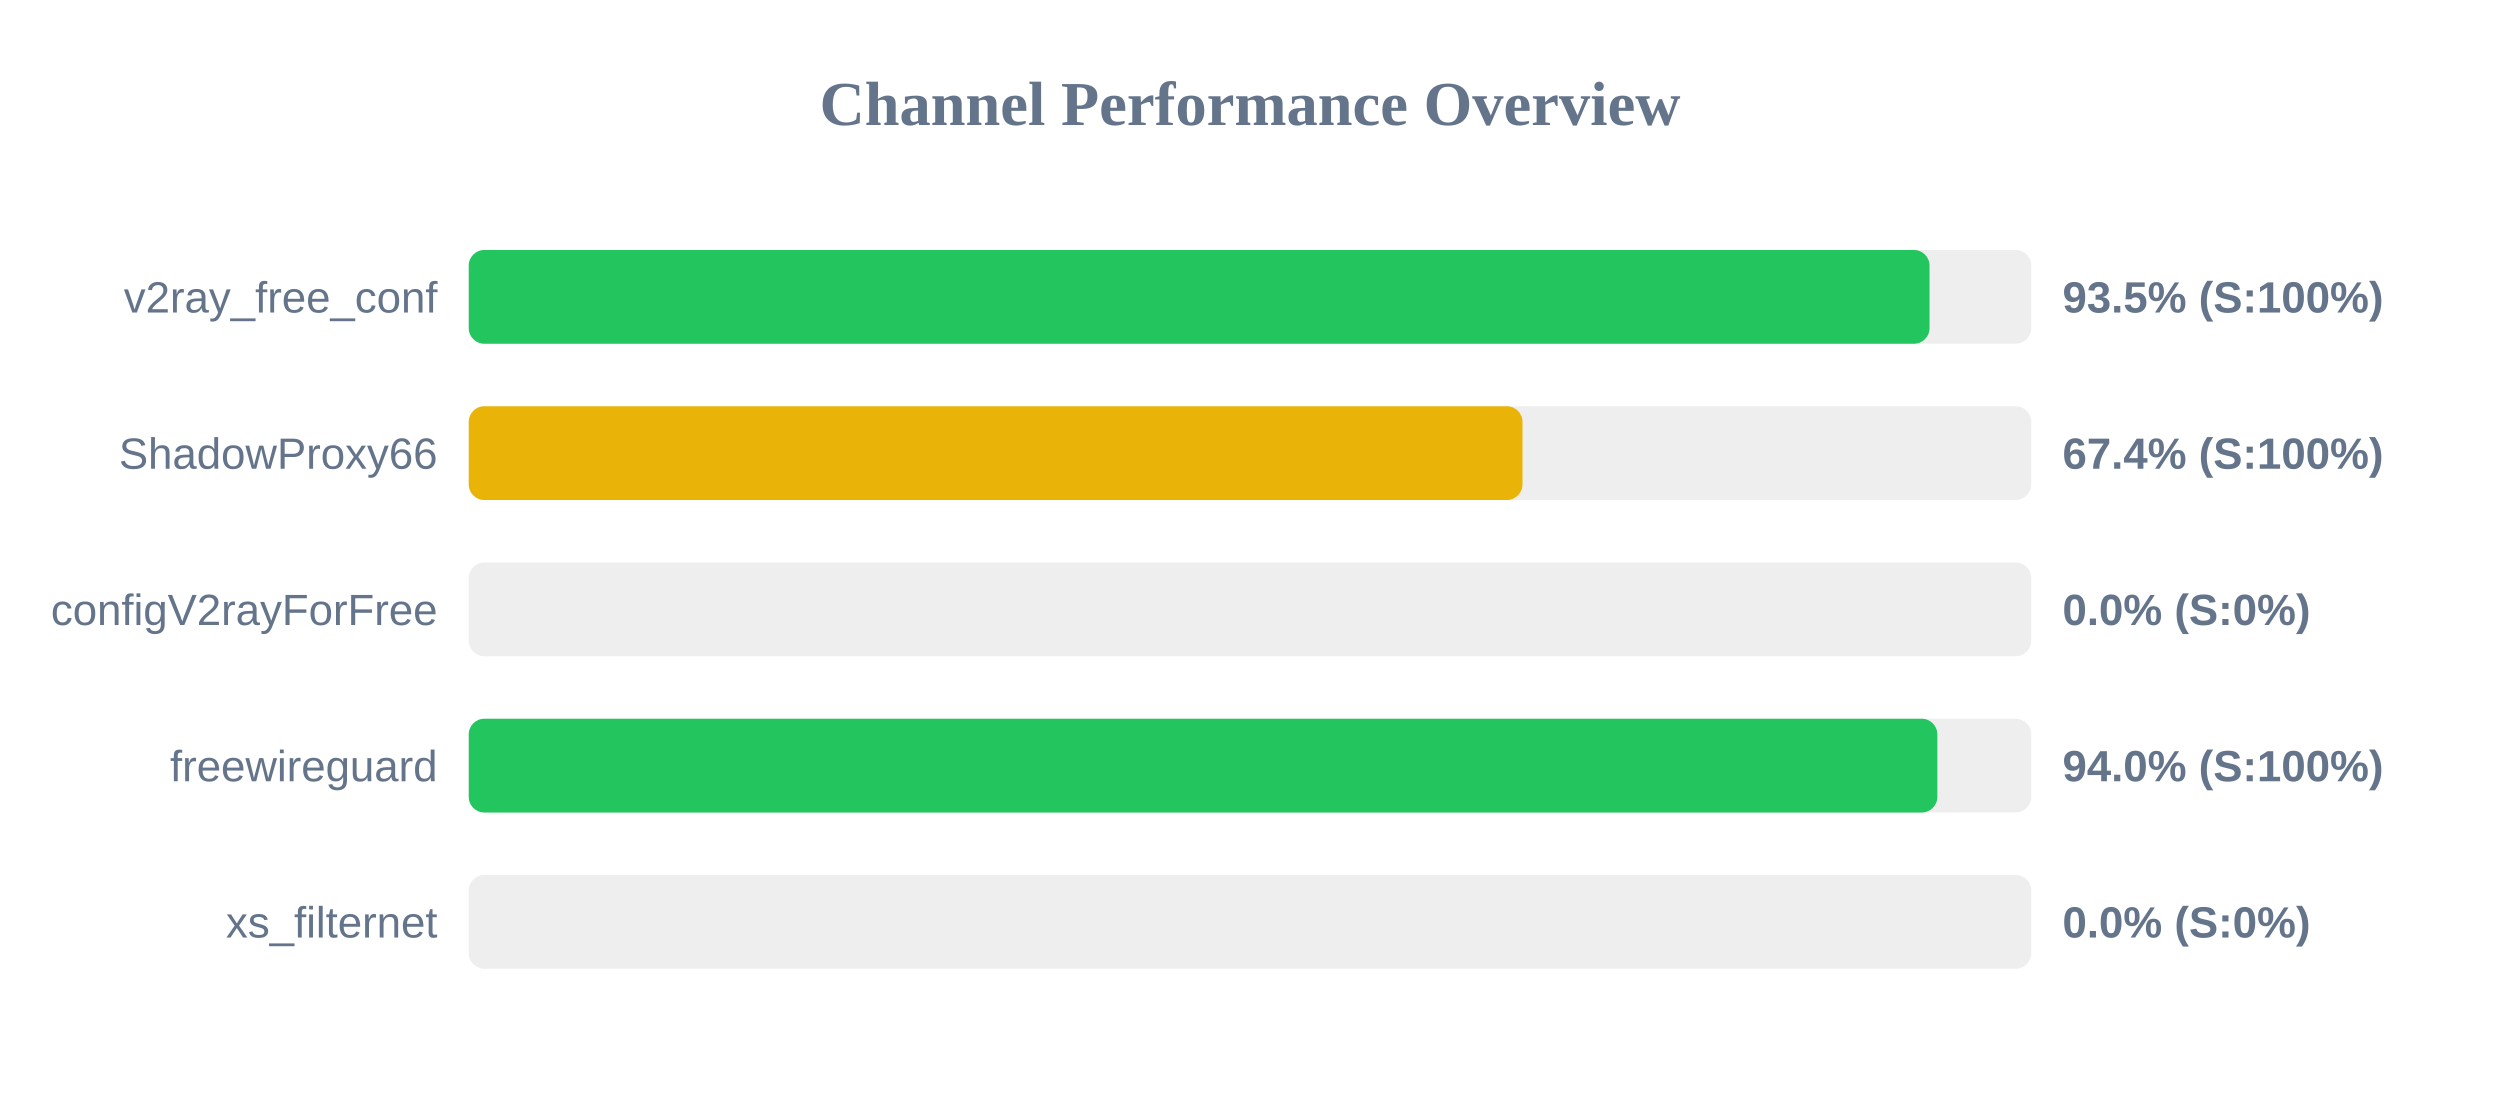
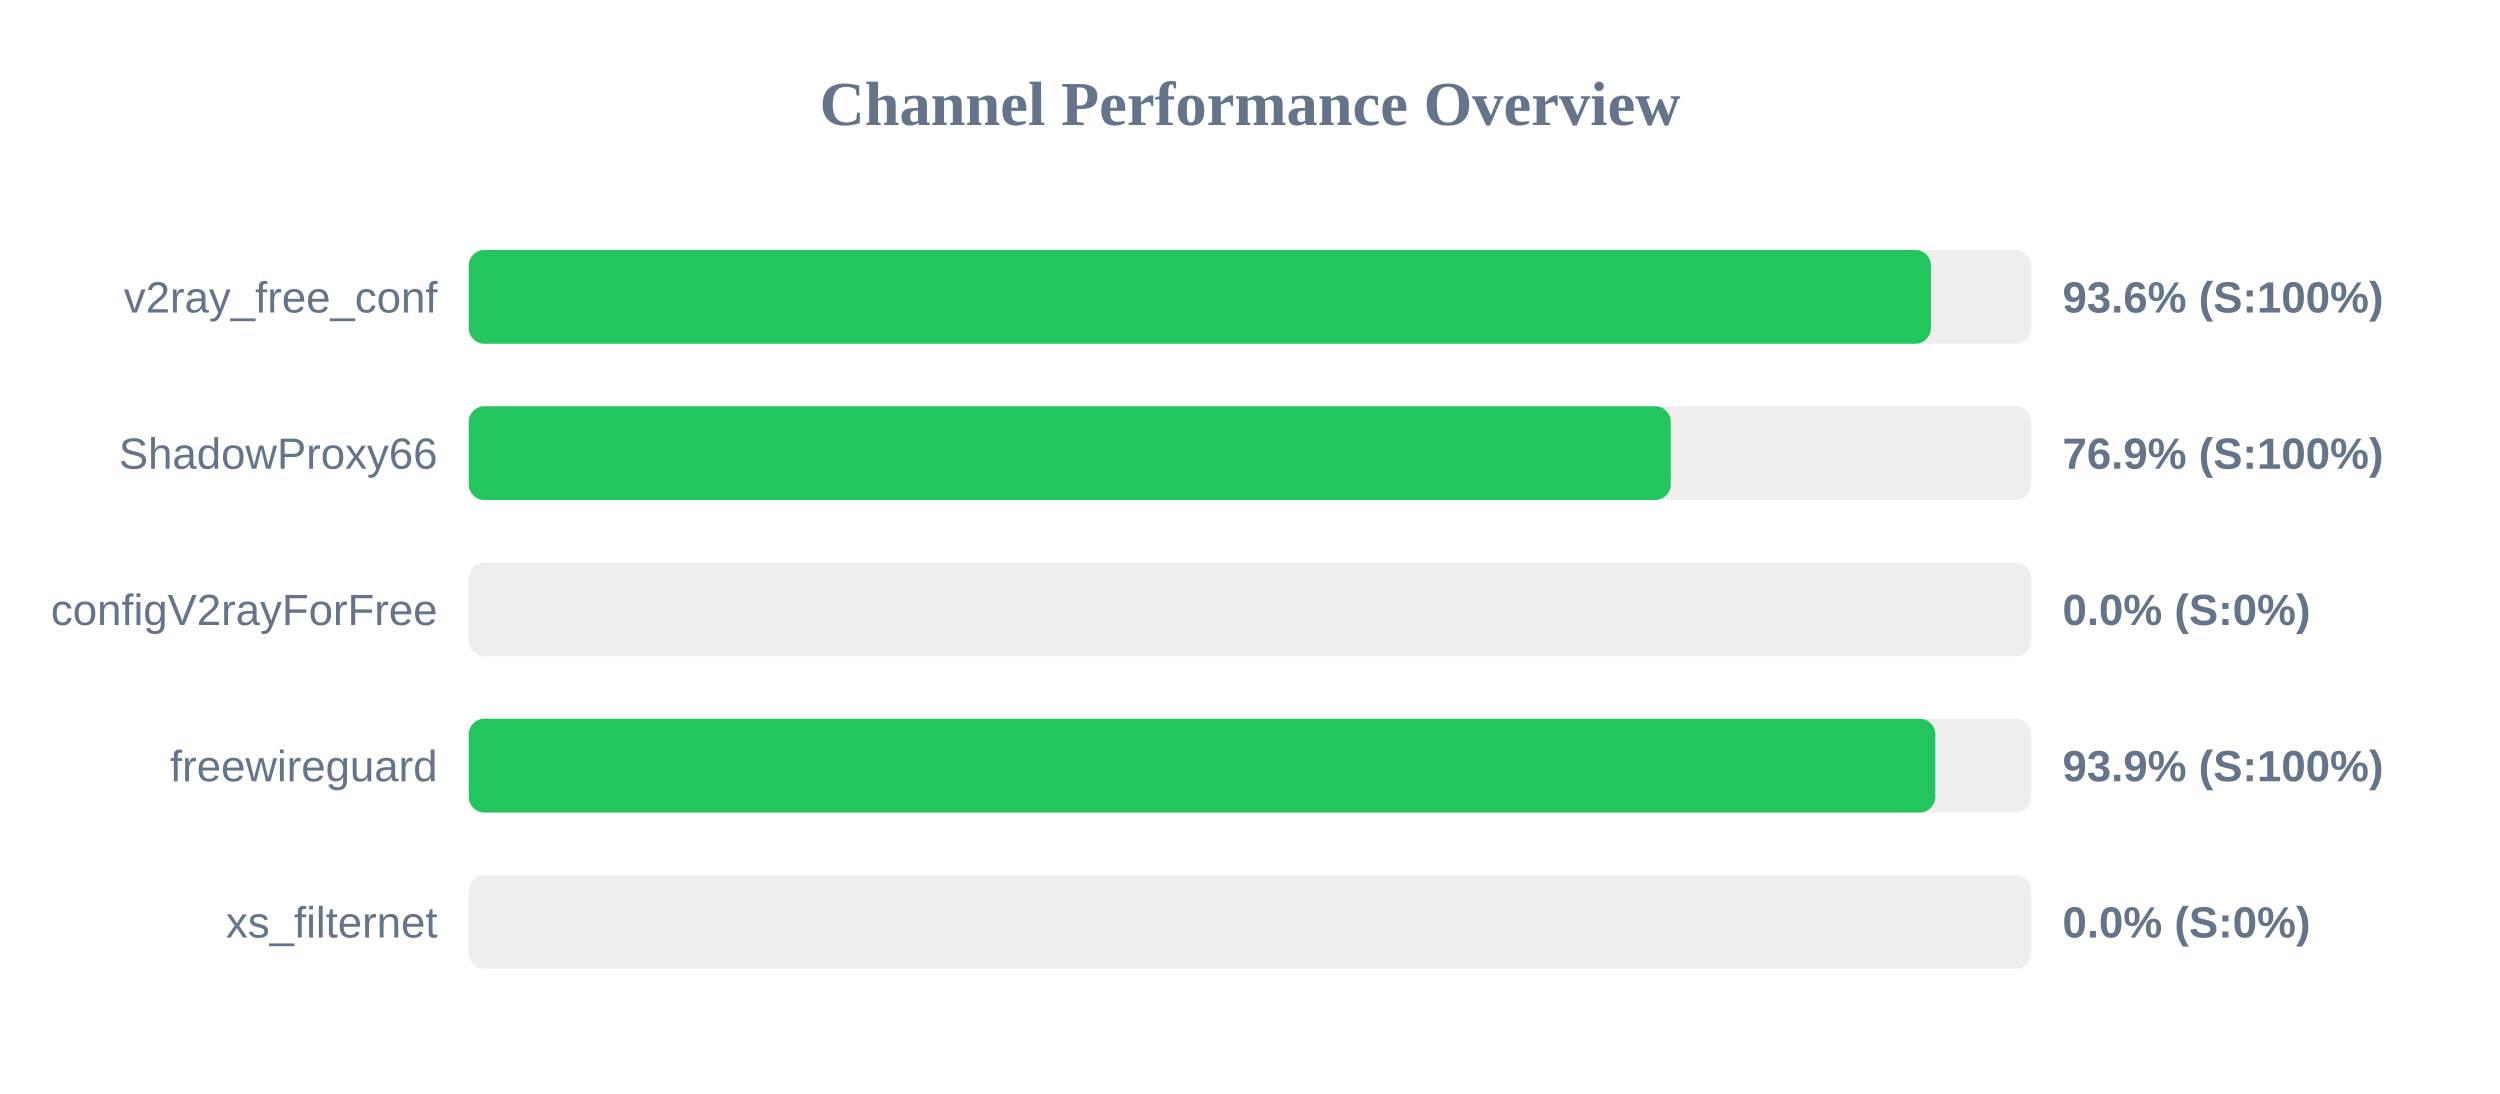
<svg xmlns="http://www.w3.org/2000/svg" width="800" height="350" version="1.1">
  <style>
        .row { font: 14px Arial; fill: #64748b; }
        .score { font: bold 14px Arial; fill: #64748b; }
    </style>
  <text x="400" y="40" text-anchor="middle" font-size="20px" font-weight="bold" fill="#64748b">Channel Performance Overview</text>
  <rect x="150" y="80" width="500" height="30" fill="#eee" rx="5" />
-   <rect x="150" y="80" width="467.45" height="30" fill="#22c55e" rx="5" />
+   <rect x="150" y="80" width="467.9" height="30" fill="#22c55e" rx="5" />
  <text x="140" y="100" text-anchor="end" class="row">v2ray_free_conf</text>
-   <text x="660" y="100" text-anchor="start" class="score">93.5% (S:100%)</text>
+   <text x="660" y="100" text-anchor="start" class="score">93.6% (S:100%)</text>
  <rect x="150" y="130" width="500" height="30" fill="#eee" rx="5" />
-   <rect x="150" y="130" width="337.2" height="30" fill="#eab308" rx="5" />
+   <rect x="150" y="130" width="384.65" height="30" fill="#22c55e" rx="5" />
  <text x="140" y="150" text-anchor="end" class="row">ShadowProxy66</text>
-   <text x="660" y="150" text-anchor="start" class="score">67.4% (S:100%)</text>
+   <text x="660" y="150" text-anchor="start" class="score">76.9% (S:100%)</text>
  <rect x="150" y="180" width="500" height="30" fill="#eee" rx="5" />
  <rect x="150" y="180" width="0.0" height="30" fill="#ef4444" rx="5" />
  <text x="140" y="200" text-anchor="end" class="row">configV2rayForFree</text>
  <text x="660" y="200" text-anchor="start" class="score">0.0% (S:0%)</text>
  <rect x="150" y="230" width="500" height="30" fill="#eee" rx="5" />
-   <rect x="150" y="230" width="469.95" height="30" fill="#22c55e" rx="5" />
+   <rect x="150" y="230" width="469.3" height="30" fill="#22c55e" rx="5" />
  <text x="140" y="250" text-anchor="end" class="row">freewireguard</text>
-   <text x="660" y="250" text-anchor="start" class="score">94.0% (S:100%)</text>
+   <text x="660" y="250" text-anchor="start" class="score">93.9% (S:100%)</text>
  <rect x="150" y="280" width="500" height="30" fill="#eee" rx="5" />
  <rect x="150" y="280" width="0.0" height="30" fill="#ef4444" rx="5" />
  <text x="140" y="300" text-anchor="end" class="row">xs_filternet</text>
  <text x="660" y="300" text-anchor="start" class="score">0.0% (S:0%)</text>
</svg>
